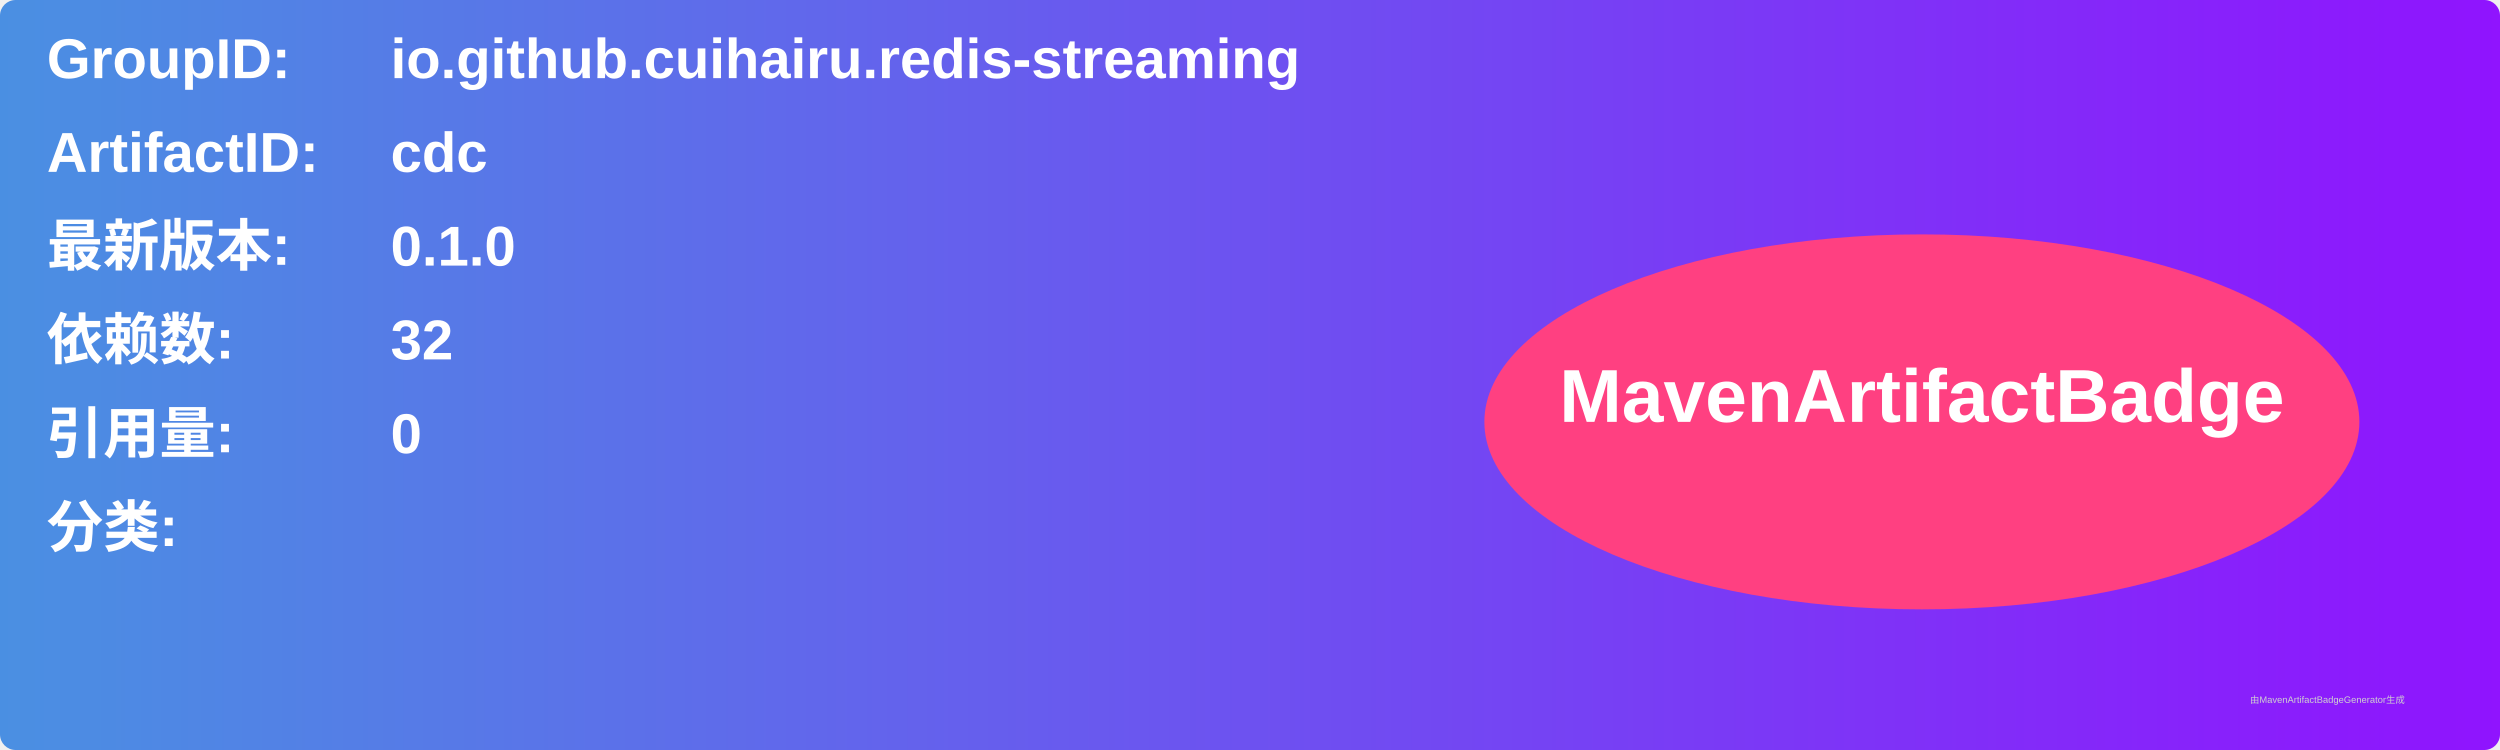
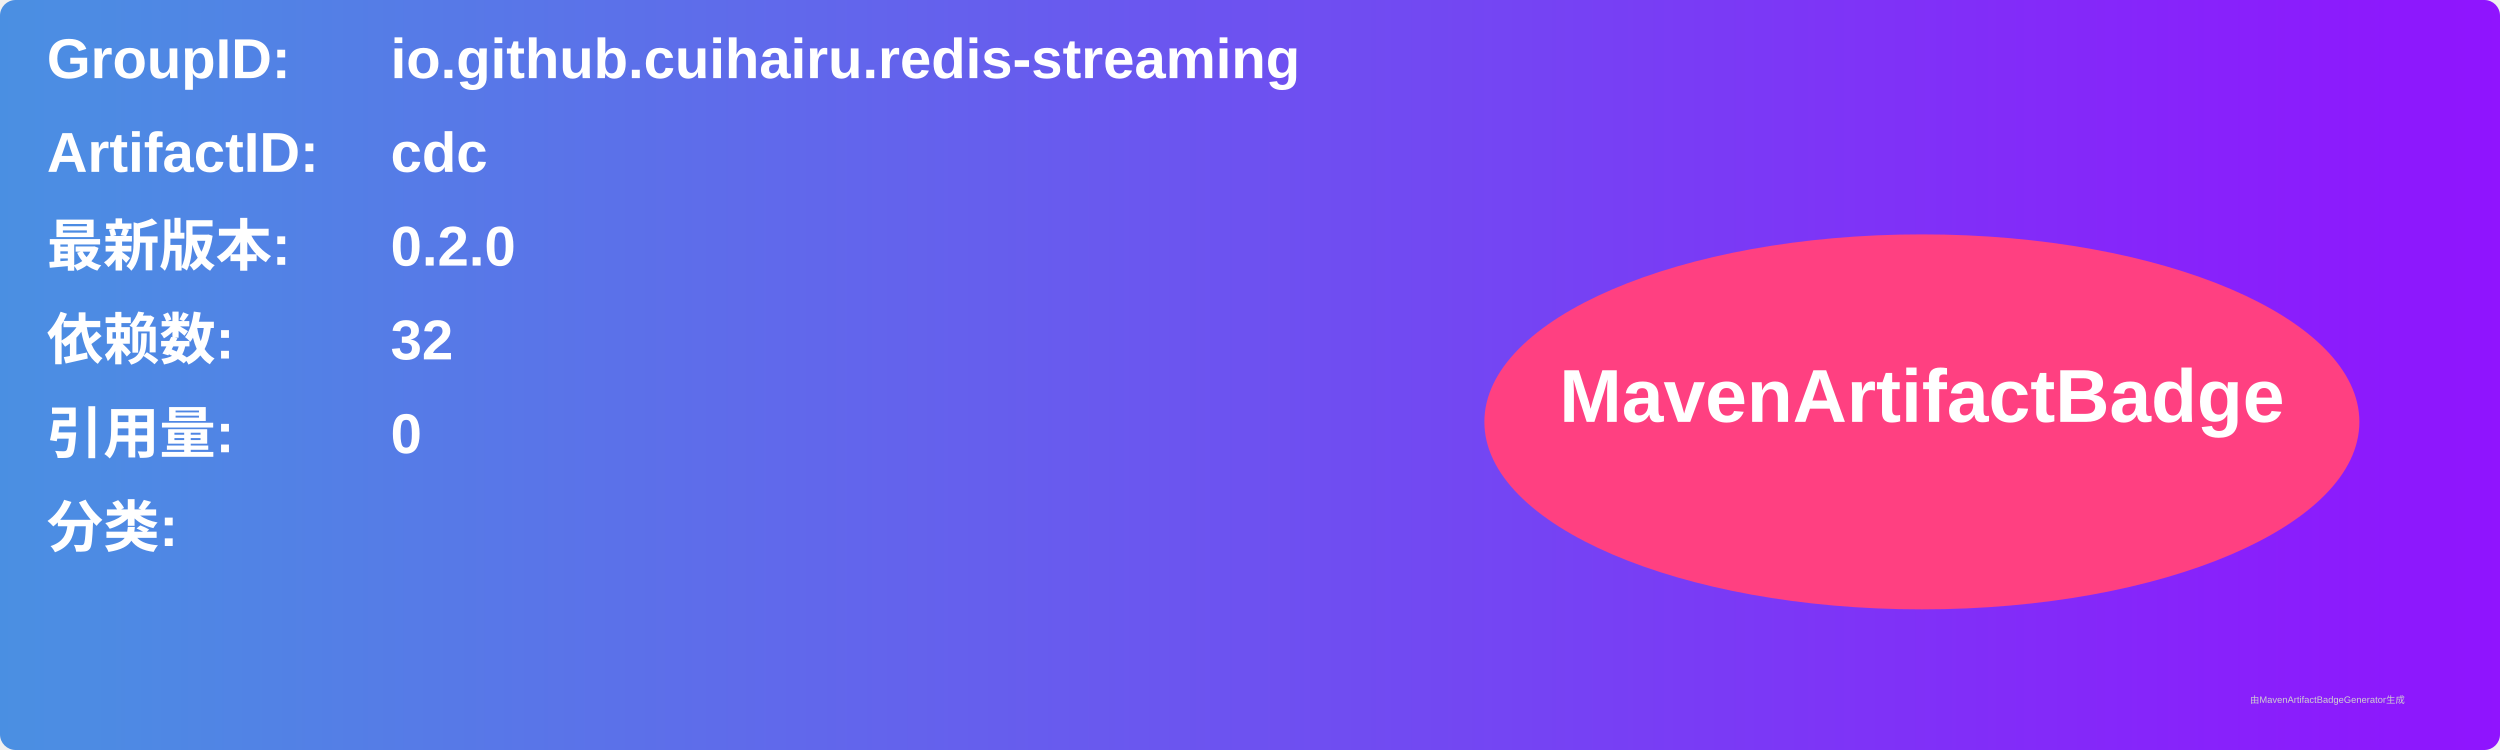
<svg xmlns="http://www.w3.org/2000/svg" width="800" height="240" viewBox="0 0 800 240">
  <linearGradient id="grad" x1="0%" y1="0%" x2="100%" y2="0%">
    <stop offset="0%" stop-color="#4a90e2" />
    <stop offset="100%" stop-color="#9013fe" />
  </linearGradient>
  <rect width="100%" height="100%" rx="5" ry="5" fill="url(#grad)" />
  <g transform="translate(15, 15)">
    <text x="0" y="10" font-family="Arial" font-size="18" fill="white" font-weight="bold" width="260">GroupID:</text>
    <text x="110" y="10" font-family="Arial" font-size="18" fill="white" font-weight="bold" width="460">io.github.cuihairu.redis-streaming</text>
    <text x="0" y="40" font-family="Arial" font-size="18" fill="white" font-weight="bold" width="260">ArtifactID:</text>
    <text x="110" y="40" font-family="Arial" font-size="18" fill="white" font-weight="bold" width="460">cdc</text>
    <text x="0" y="70" font-family="Arial" font-size="18" fill="white" font-weight="bold">最新版本:</text>
    <text x="110" y="70" font-family="Arial" font-size="18" fill="white" font-weight="bold">
-       <tspan font-weight="bold">0.1.0</tspan>
+       <tspan font-weight="bold">0.2.0</tspan>
    </text>
    <text x="0" y="100" font-family="Arial" font-size="18" fill="white" font-weight="bold">依赖数: </text>
    <text x="110" y="100" font-family="Arial" font-size="18" fill="white">
      <tspan font-weight="bold">32</tspan>
    </text>
    <text x="0" y="130" font-family="Arial" font-size="18" fill="white" font-weight="bold">引用量: </text>
    <text x="110" y="130" font-family="Arial" font-size="18" fill="white">
      <tspan font-weight="bold">0</tspan>
    </text>
    <text x="0" y="160" font-family="Arial" font-size="18" fill="white" font-weight="bold">分类:</text>
    <text x="10" y="190" font-family="Arial" font-size="10" fill="white">
      <tspan font-weight="bold" />
    </text>
    <ellipse cx="600" cy="120" rx="140" ry="60" fill="#ff4081" />
    <text x="600" y="120" text-anchor="middle" font-family="Arial" font-size="24" fill="white" font-weight="bold">MavenArtifactBadge</text>
  </g>
  <text x="720" y="225" font-family="Arial" font-size="3" fill="#d0d0d0">由MavenArtifactBadgeGenerator生成</text>
</svg>
